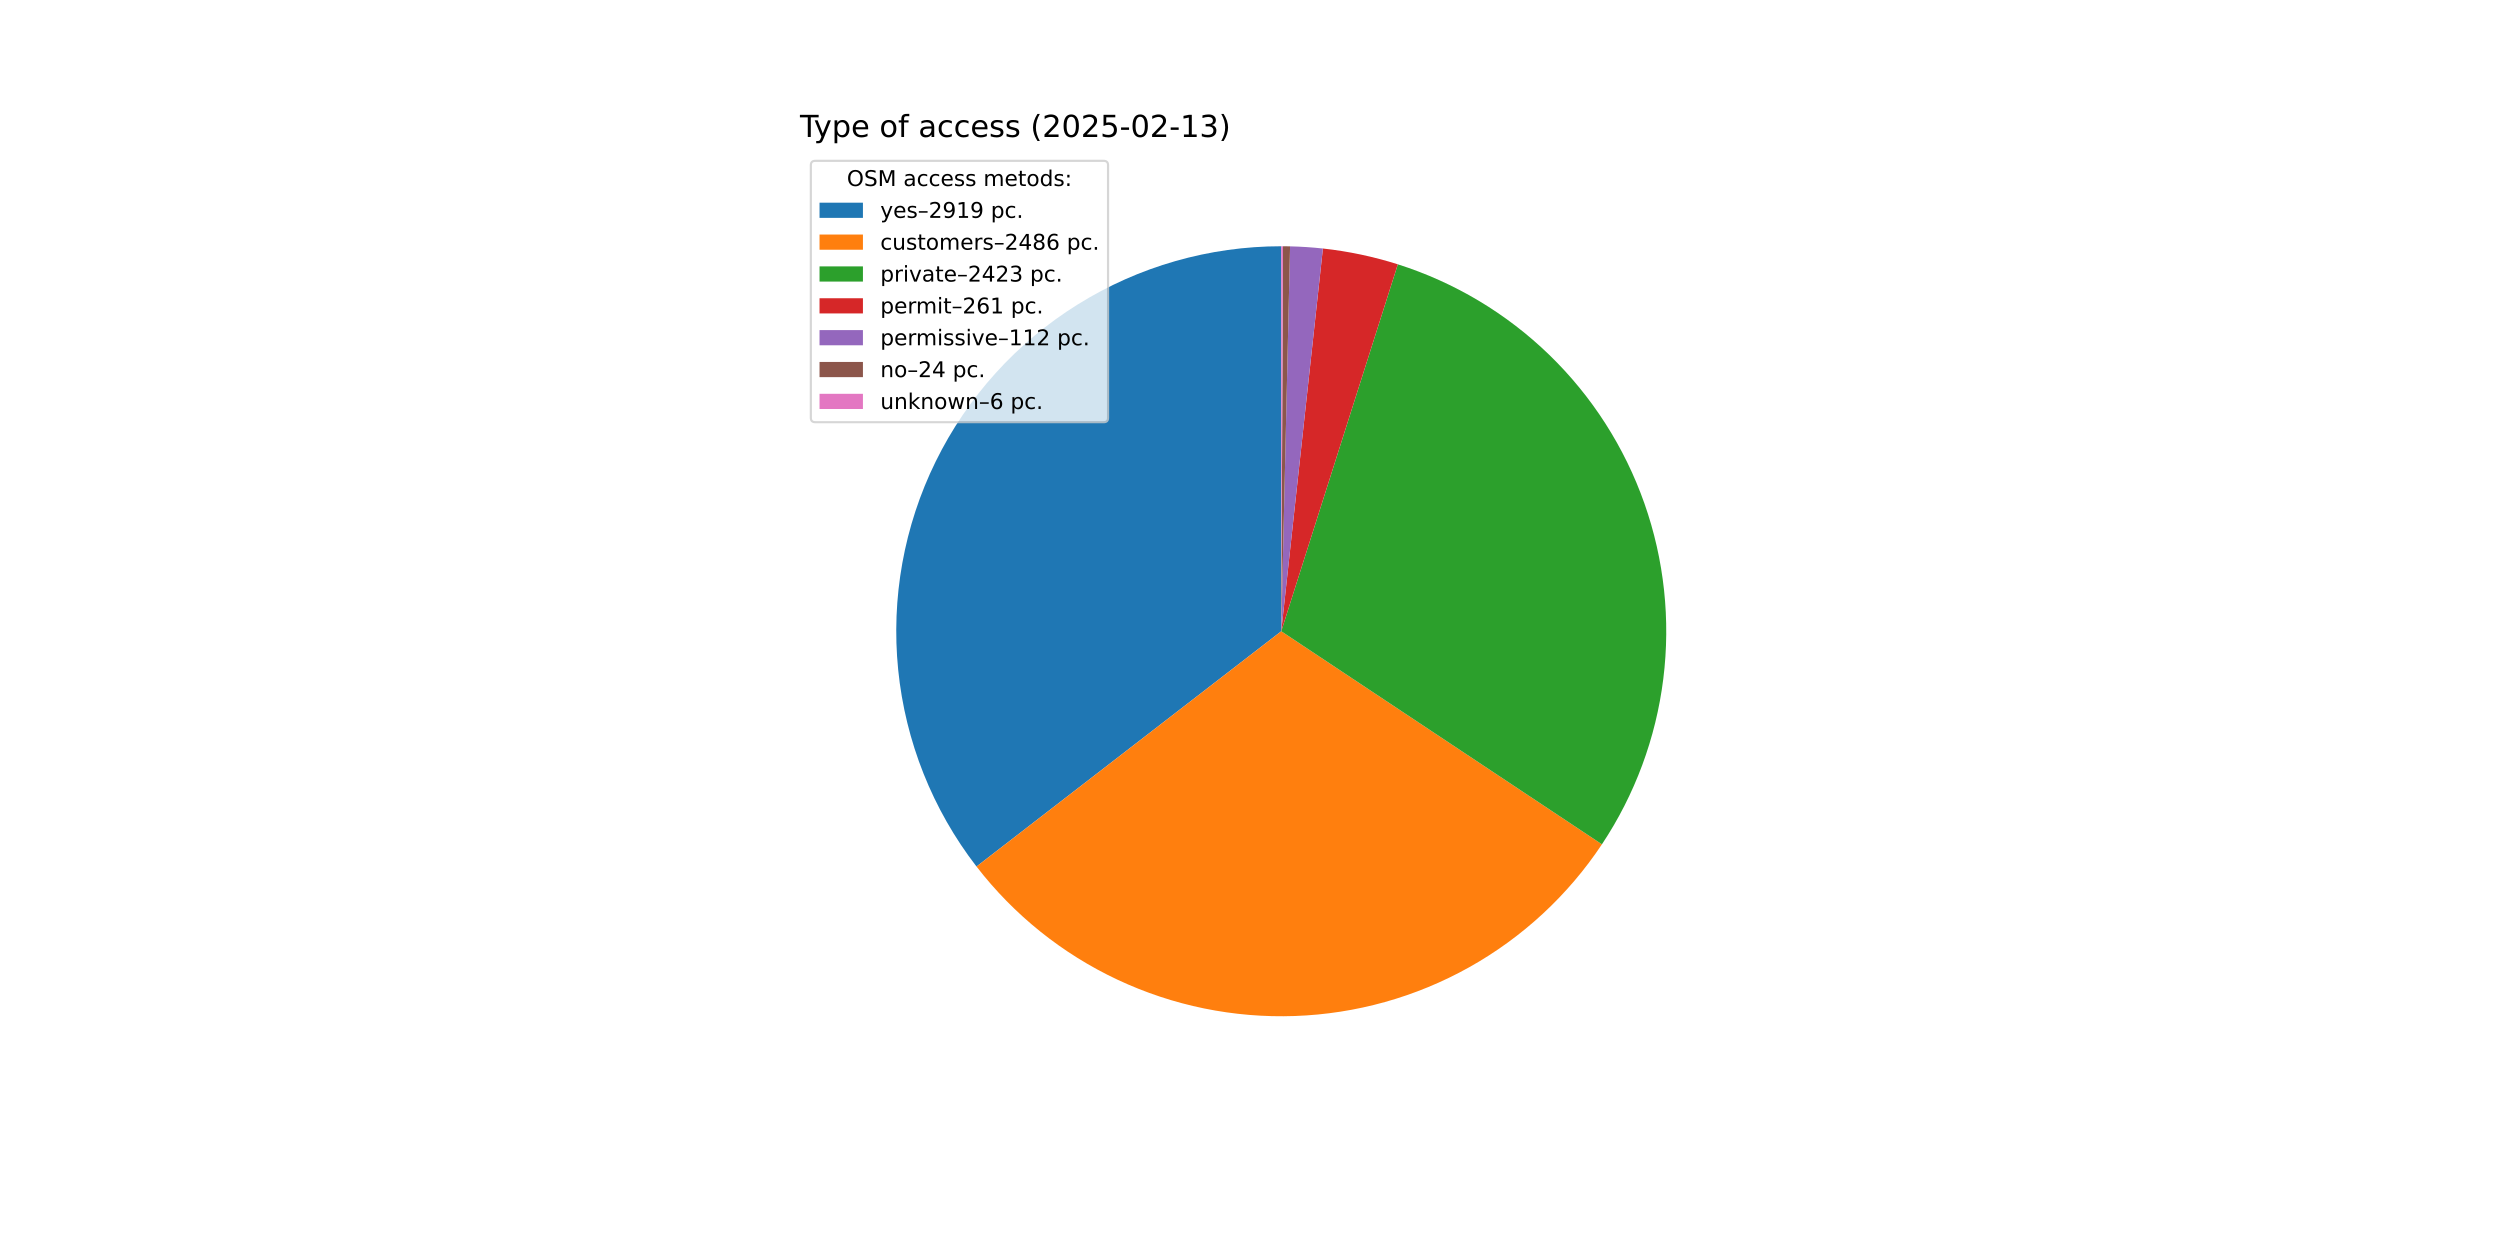
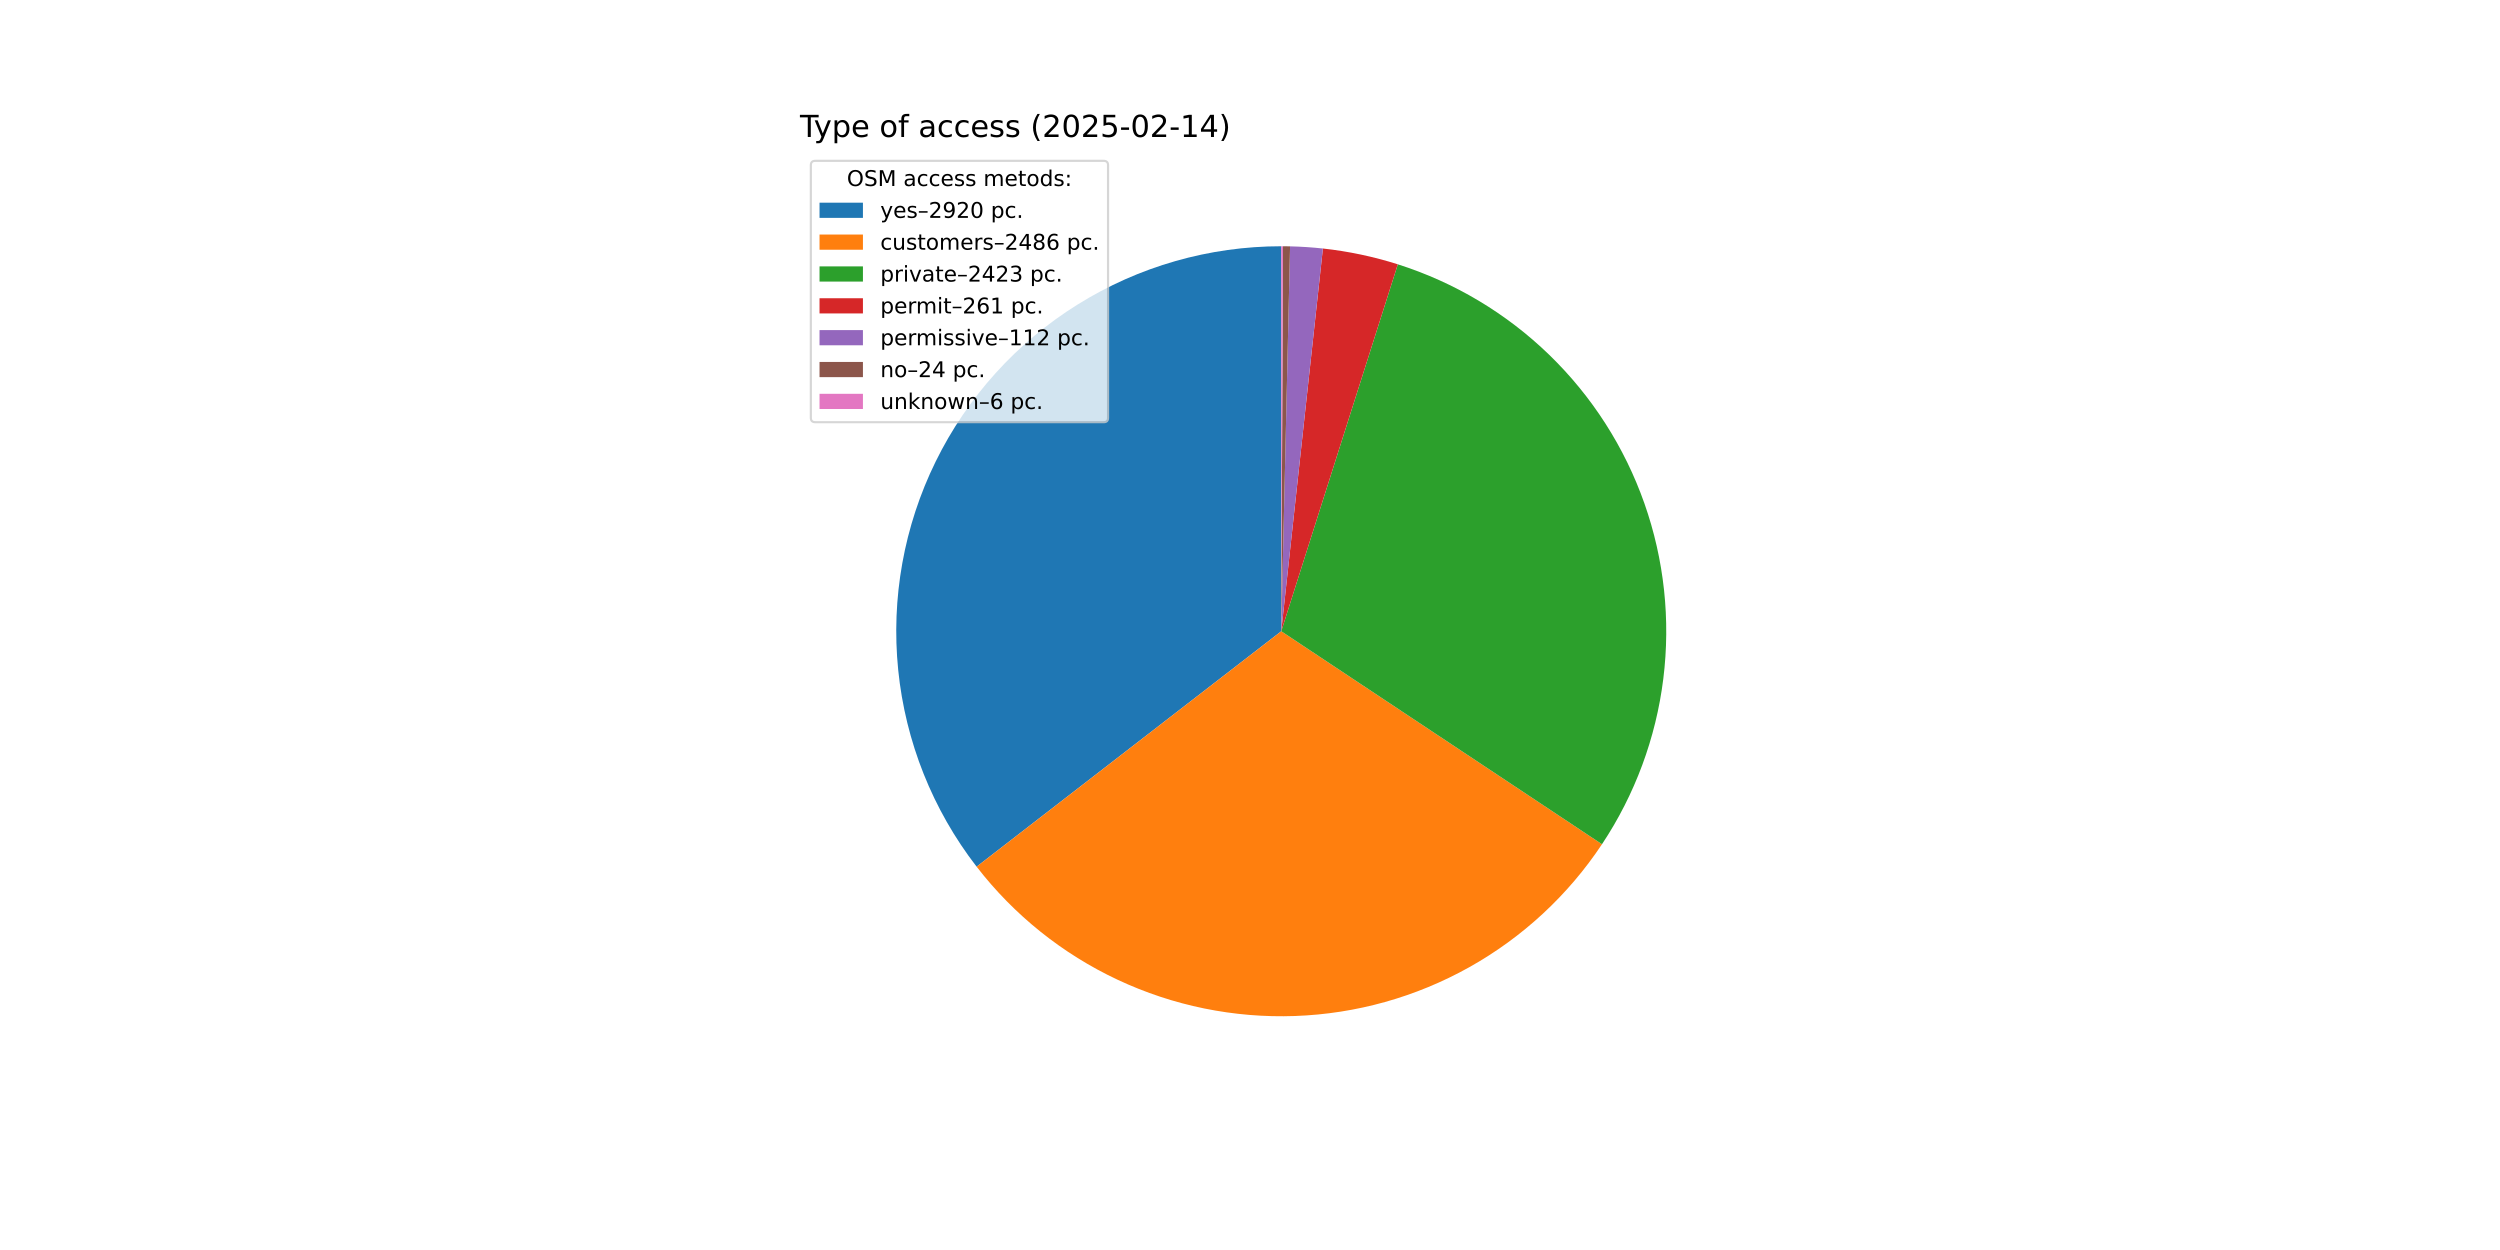
<svg xmlns="http://www.w3.org/2000/svg" xmlns:xlink="http://www.w3.org/1999/xlink" width="1152pt" height="576pt" viewBox="0 0 1152 576" version="1.1">
  <defs>
    <style type="text/css">*{stroke-linejoin: round; stroke-linecap: butt}</style>
  </defs>
  <g id="figure_1">
    <g id="patch_1">
      <path d="M 0 576  L 1152 576  L 1152 0  L 0 0  z " style="fill: #ffffff" />
    </g>
    <g id="axes_1">
      <g id="patch_2">
-         <path d="M 590.4 113.472  C 557.246 113.472 524.747 122.766 496.606 140.294  C 468.464 157.822 445.792 182.892 431.172 212.649  C 416.553 242.405 410.563 275.672 413.885 308.659  C 417.207 341.645 429.711 373.05 449.971 399.293  L 590.4 290.88  z " style="fill: #1f77b4" />
+         <path d="M 590.4 113.472  C 557.239 113.472 524.733 122.77 496.587 140.305  C 468.442 157.841 445.769 182.921 431.153 212.688  C 416.537 242.454 410.556 275.731 413.892 308.724  C 417.227 341.717 429.747 373.123 450.025 399.362  L 590.4 290.88  z " style="fill: #1f77b4" />
      </g>
      <g id="patch_3">
-         <path d="M 449.971 399.293  C 467.196 421.604 489.492 439.492 515.007 451.471  C 540.521 463.449 568.527 469.177 596.696 468.176  C 624.865 467.176 652.394 459.477 676.994 445.719  C 701.595 431.961 722.566 412.536 738.165 389.059  L 590.4 290.88  z " style="fill: #ff7f0e" />
+         <path d="M 450.025 399.362  C 467.258 421.662 489.56 439.538 515.077 451.504  C 540.593 463.47 568.598 469.185 596.763 468.174  C 624.928 467.163 652.451 459.455 677.044 445.691  C 701.637 431.927 722.6 412.498 738.191 389.02  L 590.4 290.88  z " style="fill: #ff7f0e" />
      </g>
      <g id="patch_4">
-         <path d="M 738.165 389.059  C 753.365 366.182 763.047 340.085 766.445 312.83  C 769.843 285.575 766.866 257.9 757.749 231.992  C 748.632 206.083 733.622 182.642 713.905 163.521  C 694.187 144.401 670.296 130.118 644.12 121.801  L 590.4 290.88  z " style="fill: #2ca02c" />
+         <path d="M 738.191 389.02  C 753.383 366.142 763.057 340.046 766.449 312.794  C 769.842 285.542 766.86 257.87 757.74 231.966  C 748.621 206.062 733.609 182.626 713.893 163.51  C 694.176 144.393 670.287 130.114 644.113 121.799  L 590.4 290.88  z " style="fill: #2ca02c" />
      </g>
      <g id="patch_5">
-         <path d="M 644.12 121.801  C 638.504 120.017 632.803 118.513 627.038 117.296  C 621.273 116.08 615.45 115.151 609.593 114.513  L 590.4 290.88  z " style="fill: #d62728" />
+         <path d="M 644.113 121.799  C 638.498 120.015 632.798 118.512 627.034 117.295  C 621.269 116.079 615.447 115.15 609.591 114.513  L 590.4 290.88  z " style="fill: #d62728" />
      </g>
      <g id="patch_6">
-         <path d="M 609.593 114.513  C 607.08 114.24 604.561 114.02 602.038 113.854  C 599.516 113.688 596.99 113.576 594.462 113.519  L 590.4 290.88  z " style="fill: #9467bd" />
+         <path d="M 609.591 114.513  C 607.078 114.24 604.559 114.02 602.037 113.854  C 599.515 113.688 596.989 113.576 594.462 113.519  L 590.4 290.88  z " style="fill: #9467bd" />
      </g>
      <g id="patch_7">
-         <path d="M 594.462 113.519  C 593.921 113.506 593.379 113.496 592.838 113.489  C 592.296 113.481 591.754 113.476 591.212 113.474  L 590.4 290.88  z " style="fill: #8c564b" />
+         <path d="M 594.462 113.519  C 593.92 113.506 593.379 113.496 592.837 113.489  C 592.296 113.481 591.754 113.476 591.212 113.474  L 590.4 290.88  z " style="fill: #8c564b" />
      </g>
      <g id="patch_8">
        <path d="M 591.212 113.474  C 591.077 113.473 590.942 113.473 590.806 113.472  C 590.671 113.472 590.535 113.472 590.4 113.472  L 590.4 290.88  z " style="fill: #e377c2" />
      </g>
      <g id="matplotlib.axis_1" />
      <g id="matplotlib.axis_2" />
      <g id="text_1">
        <g transform="translate(368.64 63.12) scale(0.14 -0.14)">
          <defs>
            <path id="DejaVuSans-54" d="M -19 4666  L 3928 4666  L 3928 4134  L 2272 4134  L 2272 0  L 1638 0  L 1638 4134  L -19 4134  L -19 4666  z " transform="scale(0.015625)" />
            <path id="DejaVuSans-79" d="M 2059 -325  Q 1816 -950 1584 -1140  Q 1353 -1331 966 -1331  L 506 -1331  L 506 -850  L 844 -850  Q 1081 -850 1212 -737  Q 1344 -625 1503 -206  L 1606 56  L 191 3500  L 800 3500  L 1894 763  L 2988 3500  L 3597 3500  L 2059 -325  z " transform="scale(0.015625)" />
            <path id="DejaVuSans-70" d="M 1159 525  L 1159 -1331  L 581 -1331  L 581 3500  L 1159 3500  L 1159 2969  Q 1341 3281 1617 3432  Q 1894 3584 2278 3584  Q 2916 3584 3314 3078  Q 3713 2572 3713 1747  Q 3713 922 3314 415  Q 2916 -91 2278 -91  Q 1894 -91 1617 61  Q 1341 213 1159 525  z M 3116 1747  Q 3116 2381 2855 2742  Q 2594 3103 2138 3103  Q 1681 3103 1420 2742  Q 1159 2381 1159 1747  Q 1159 1113 1420 752  Q 1681 391 2138 391  Q 2594 391 2855 752  Q 3116 1113 3116 1747  z " transform="scale(0.015625)" />
            <path id="DejaVuSans-65" d="M 3597 1894  L 3597 1613  L 953 1613  Q 991 1019 1311 708  Q 1631 397 2203 397  Q 2534 397 2845 478  Q 3156 559 3463 722  L 3463 178  Q 3153 47 2828 -22  Q 2503 -91 2169 -91  Q 1331 -91 842 396  Q 353 884 353 1716  Q 353 2575 817 3079  Q 1281 3584 2069 3584  Q 2775 3584 3186 3129  Q 3597 2675 3597 1894  z M 3022 2063  Q 3016 2534 2758 2815  Q 2500 3097 2075 3097  Q 1594 3097 1305 2825  Q 1016 2553 972 2059  L 3022 2063  z " transform="scale(0.015625)" />
            <path id="DejaVuSans-20" transform="scale(0.015625)" />
            <path id="DejaVuSans-6f" d="M 1959 3097  Q 1497 3097 1228 2736  Q 959 2375 959 1747  Q 959 1119 1226 758  Q 1494 397 1959 397  Q 2419 397 2687 759  Q 2956 1122 2956 1747  Q 2956 2369 2687 2733  Q 2419 3097 1959 3097  z M 1959 3584  Q 2709 3584 3137 3096  Q 3566 2609 3566 1747  Q 3566 888 3137 398  Q 2709 -91 1959 -91  Q 1206 -91 779 398  Q 353 888 353 1747  Q 353 2609 779 3096  Q 1206 3584 1959 3584  z " transform="scale(0.015625)" />
            <path id="DejaVuSans-66" d="M 2375 4863  L 2375 4384  L 1825 4384  Q 1516 4384 1395 4259  Q 1275 4134 1275 3809  L 1275 3500  L 2222 3500  L 2222 3053  L 1275 3053  L 1275 0  L 697 0  L 697 3053  L 147 3053  L 147 3500  L 697 3500  L 697 3744  Q 697 4328 969 4595  Q 1241 4863 1831 4863  L 2375 4863  z " transform="scale(0.015625)" />
            <path id="DejaVuSans-61" d="M 2194 1759  Q 1497 1759 1228 1600  Q 959 1441 959 1056  Q 959 750 1161 570  Q 1363 391 1709 391  Q 2188 391 2477 730  Q 2766 1069 2766 1631  L 2766 1759  L 2194 1759  z M 3341 1997  L 3341 0  L 2766 0  L 2766 531  Q 2569 213 2275 61  Q 1981 -91 1556 -91  Q 1019 -91 701 211  Q 384 513 384 1019  Q 384 1609 779 1909  Q 1175 2209 1959 2209  L 2766 2209  L 2766 2266  Q 2766 2663 2505 2880  Q 2244 3097 1772 3097  Q 1472 3097 1187 3025  Q 903 2953 641 2809  L 641 3341  Q 956 3463 1253 3523  Q 1550 3584 1831 3584  Q 2591 3584 2966 3190  Q 3341 2797 3341 1997  z " transform="scale(0.015625)" />
            <path id="DejaVuSans-63" d="M 3122 3366  L 3122 2828  Q 2878 2963 2633 3030  Q 2388 3097 2138 3097  Q 1578 3097 1268 2742  Q 959 2388 959 1747  Q 959 1106 1268 751  Q 1578 397 2138 397  Q 2388 397 2633 464  Q 2878 531 3122 666  L 3122 134  Q 2881 22 2623 -34  Q 2366 -91 2075 -91  Q 1284 -91 818 406  Q 353 903 353 1747  Q 353 2603 823 3093  Q 1294 3584 2113 3584  Q 2378 3584 2631 3529  Q 2884 3475 3122 3366  z " transform="scale(0.015625)" />
            <path id="DejaVuSans-73" d="M 2834 3397  L 2834 2853  Q 2591 2978 2328 3040  Q 2066 3103 1784 3103  Q 1356 3103 1142 2972  Q 928 2841 928 2578  Q 928 2378 1081 2264  Q 1234 2150 1697 2047  L 1894 2003  Q 2506 1872 2764 1633  Q 3022 1394 3022 966  Q 3022 478 2636 193  Q 2250 -91 1575 -91  Q 1294 -91 989 -36  Q 684 19 347 128  L 347 722  Q 666 556 975 473  Q 1284 391 1588 391  Q 1994 391 2212 530  Q 2431 669 2431 922  Q 2431 1156 2273 1281  Q 2116 1406 1581 1522  L 1381 1569  Q 847 1681 609 1914  Q 372 2147 372 2553  Q 372 3047 722 3315  Q 1072 3584 1716 3584  Q 2034 3584 2315 3537  Q 2597 3491 2834 3397  z " transform="scale(0.015625)" />
            <path id="DejaVuSans-28" d="M 1984 4856  Q 1566 4138 1362 3434  Q 1159 2731 1159 2009  Q 1159 1288 1364 580  Q 1569 -128 1984 -844  L 1484 -844  Q 1016 -109 783 600  Q 550 1309 550 2009  Q 550 2706 781 3412  Q 1013 4119 1484 4856  L 1984 4856  z " transform="scale(0.015625)" />
            <path id="DejaVuSans-32" d="M 1228 531  L 3431 531  L 3431 0  L 469 0  L 469 531  Q 828 903 1448 1529  Q 2069 2156 2228 2338  Q 2531 2678 2651 2914  Q 2772 3150 2772 3378  Q 2772 3750 2511 3984  Q 2250 4219 1831 4219  Q 1534 4219 1204 4116  Q 875 4013 500 3803  L 500 4441  Q 881 4594 1212 4672  Q 1544 4750 1819 4750  Q 2544 4750 2975 4387  Q 3406 4025 3406 3419  Q 3406 3131 3298 2873  Q 3191 2616 2906 2266  Q 2828 2175 2409 1742  Q 1991 1309 1228 531  z " transform="scale(0.015625)" />
            <path id="DejaVuSans-30" d="M 2034 4250  Q 1547 4250 1301 3770  Q 1056 3291 1056 2328  Q 1056 1369 1301 889  Q 1547 409 2034 409  Q 2525 409 2770 889  Q 3016 1369 3016 2328  Q 3016 3291 2770 3770  Q 2525 4250 2034 4250  z M 2034 4750  Q 2819 4750 3233 4129  Q 3647 3509 3647 2328  Q 3647 1150 3233 529  Q 2819 -91 2034 -91  Q 1250 -91 836 529  Q 422 1150 422 2328  Q 422 3509 836 4129  Q 1250 4750 2034 4750  z " transform="scale(0.015625)" />
            <path id="DejaVuSans-35" d="M 691 4666  L 3169 4666  L 3169 4134  L 1269 4134  L 1269 2991  Q 1406 3038 1543 3061  Q 1681 3084 1819 3084  Q 2600 3084 3056 2656  Q 3513 2228 3513 1497  Q 3513 744 3044 326  Q 2575 -91 1722 -91  Q 1428 -91 1123 -41  Q 819 9 494 109  L 494 744  Q 775 591 1075 516  Q 1375 441 1709 441  Q 2250 441 2565 725  Q 2881 1009 2881 1497  Q 2881 1984 2565 2268  Q 2250 2553 1709 2553  Q 1456 2553 1204 2497  Q 953 2441 691 2322  L 691 4666  z " transform="scale(0.015625)" />
            <path id="DejaVuSans-2d" d="M 313 2009  L 1997 2009  L 1997 1497  L 313 1497  L 313 2009  z " transform="scale(0.015625)" />
            <path id="DejaVuSans-31" d="M 794 531  L 1825 531  L 1825 4091  L 703 3866  L 703 4441  L 1819 4666  L 2450 4666  L 2450 531  L 3481 531  L 3481 0  L 794 0  L 794 531  z " transform="scale(0.015625)" />
-             <path id="DejaVuSans-33" d="M 2597 2516  Q 3050 2419 3304 2112  Q 3559 1806 3559 1356  Q 3559 666 3084 287  Q 2609 -91 1734 -91  Q 1441 -91 1130 -33  Q 819 25 488 141  L 488 750  Q 750 597 1062 519  Q 1375 441 1716 441  Q 2309 441 2620 675  Q 2931 909 2931 1356  Q 2931 1769 2642 2001  Q 2353 2234 1838 2234  L 1294 2234  L 1294 2753  L 1863 2753  Q 2328 2753 2575 2939  Q 2822 3125 2822 3475  Q 2822 3834 2567 4026  Q 2313 4219 1838 4219  Q 1578 4219 1281 4162  Q 984 4106 628 3988  L 628 4550  Q 988 4650 1302 4700  Q 1616 4750 1894 4750  Q 2613 4750 3031 4423  Q 3450 4097 3450 3541  Q 3450 3153 3228 2886  Q 3006 2619 2597 2516  z " transform="scale(0.015625)" />
+             <path id="DejaVuSans-34" d="M 2419 4116  L 825 1625  L 2419 1625  L 2419 4116  z M 2253 4666  L 3047 4666  L 3047 1625  L 3713 1625  L 3713 1100  L 3047 1100  L 3047 0  L 2419 0  L 2419 1100  L 313 1100  L 313 1709  L 2253 4666  z " transform="scale(0.015625)" />
            <path id="DejaVuSans-29" d="M 513 4856  L 1013 4856  Q 1481 4119 1714 3412  Q 1947 2706 1947 2009  Q 1947 1309 1714 600  Q 1481 -109 1013 -844  L 513 -844  Q 928 -128 1133 580  Q 1338 1288 1338 2009  Q 1338 2731 1133 3434  Q 928 4138 513 4856  z " transform="scale(0.015625)" />
          </defs>
          <use xlink:href="#DejaVuSans-54" />
          <use xlink:href="#DejaVuSans-79" x="45.459" />
          <use xlink:href="#DejaVuSans-70" x="104.639" />
          <use xlink:href="#DejaVuSans-65" x="168.115" />
          <use xlink:href="#DejaVuSans-20" x="229.639" />
          <use xlink:href="#DejaVuSans-6f" x="261.426" />
          <use xlink:href="#DejaVuSans-66" x="322.607" />
          <use xlink:href="#DejaVuSans-20" x="357.812" />
          <use xlink:href="#DejaVuSans-61" x="389.6" />
          <use xlink:href="#DejaVuSans-63" x="450.879" />
          <use xlink:href="#DejaVuSans-63" x="505.859" />
          <use xlink:href="#DejaVuSans-65" x="560.84" />
          <use xlink:href="#DejaVuSans-73" x="622.363" />
          <use xlink:href="#DejaVuSans-73" x="674.463" />
          <use xlink:href="#DejaVuSans-20" x="726.562" />
          <use xlink:href="#DejaVuSans-28" x="758.35" />
          <use xlink:href="#DejaVuSans-32" x="797.363" />
          <use xlink:href="#DejaVuSans-30" x="860.986" />
          <use xlink:href="#DejaVuSans-32" x="924.609" />
          <use xlink:href="#DejaVuSans-35" x="988.232" />
          <use xlink:href="#DejaVuSans-2d" x="1051.855" />
          <use xlink:href="#DejaVuSans-30" x="1087.939" />
          <use xlink:href="#DejaVuSans-32" x="1151.562" />
          <use xlink:href="#DejaVuSans-2d" x="1215.186" />
          <use xlink:href="#DejaVuSans-31" x="1251.27" />
-           <use xlink:href="#DejaVuSans-33" x="1314.893" />
+           <use xlink:href="#DejaVuSans-34" x="1314.893" />
          <use xlink:href="#DejaVuSans-29" x="1378.516" />
        </g>
      </g>
      <g id="legend_1">
        <g id="patch_9">
          <path d="M 375.64 194.545  L 508.592 194.545  Q 510.592 194.545 510.592 192.545  L 510.592 76.12  Q 510.592 74.12 508.592 74.12  L 375.64 74.12  Q 373.64 74.12 373.64 76.12  L 373.64 192.545  Q 373.64 194.545 375.64 194.545  z " style="fill: #ffffff; opacity: 0.8; stroke: #cccccc; stroke-linejoin: miter" />
        </g>
        <g id="text_2">
          <g transform="translate(390.2353 85.71844) scale(0.1 -0.1)">
            <defs>
              <path id="DejaVuSans-4f" d="M 2522 4238  Q 1834 4238 1429 3725  Q 1025 3213 1025 2328  Q 1025 1447 1429 934  Q 1834 422 2522 422  Q 3209 422 3611 934  Q 4013 1447 4013 2328  Q 4013 3213 3611 3725  Q 3209 4238 2522 4238  z M 2522 4750  Q 3503 4750 4090 4092  Q 4678 3434 4678 2328  Q 4678 1225 4090 567  Q 3503 -91 2522 -91  Q 1538 -91 948 565  Q 359 1222 359 2328  Q 359 3434 948 4092  Q 1538 4750 2522 4750  z " transform="scale(0.015625)" />
              <path id="DejaVuSans-53" d="M 3425 4513  L 3425 3897  Q 3066 4069 2747 4153  Q 2428 4238 2131 4238  Q 1616 4238 1336 4038  Q 1056 3838 1056 3469  Q 1056 3159 1242 3001  Q 1428 2844 1947 2747  L 2328 2669  Q 3034 2534 3370 2195  Q 3706 1856 3706 1288  Q 3706 609 3251 259  Q 2797 -91 1919 -91  Q 1588 -91 1214 -16  Q 841 59 441 206  L 441 856  Q 825 641 1194 531  Q 1563 422 1919 422  Q 2459 422 2753 634  Q 3047 847 3047 1241  Q 3047 1584 2836 1778  Q 2625 1972 2144 2069  L 1759 2144  Q 1053 2284 737 2584  Q 422 2884 422 3419  Q 422 4038 858 4394  Q 1294 4750 2059 4750  Q 2388 4750 2728 4690  Q 3069 4631 3425 4513  z " transform="scale(0.015625)" />
              <path id="DejaVuSans-4d" d="M 628 4666  L 1569 4666  L 2759 1491  L 3956 4666  L 4897 4666  L 4897 0  L 4281 0  L 4281 4097  L 3078 897  L 2444 897  L 1241 4097  L 1241 0  L 628 0  L 628 4666  z " transform="scale(0.015625)" />
              <path id="DejaVuSans-6d" d="M 3328 2828  Q 3544 3216 3844 3400  Q 4144 3584 4550 3584  Q 5097 3584 5394 3201  Q 5691 2819 5691 2113  L 5691 0  L 5113 0  L 5113 2094  Q 5113 2597 4934 2840  Q 4756 3084 4391 3084  Q 3944 3084 3684 2787  Q 3425 2491 3425 1978  L 3425 0  L 2847 0  L 2847 2094  Q 2847 2600 2669 2842  Q 2491 3084 2119 3084  Q 1678 3084 1418 2786  Q 1159 2488 1159 1978  L 1159 0  L 581 0  L 581 3500  L 1159 3500  L 1159 2956  Q 1356 3278 1631 3431  Q 1906 3584 2284 3584  Q 2666 3584 2933 3390  Q 3200 3197 3328 2828  z " transform="scale(0.015625)" />
              <path id="DejaVuSans-74" d="M 1172 4494  L 1172 3500  L 2356 3500  L 2356 3053  L 1172 3053  L 1172 1153  Q 1172 725 1289 603  Q 1406 481 1766 481  L 2356 481  L 2356 0  L 1766 0  Q 1100 0 847 248  Q 594 497 594 1153  L 594 3053  L 172 3053  L 172 3500  L 594 3500  L 594 4494  L 1172 4494  z " transform="scale(0.015625)" />
              <path id="DejaVuSans-64" d="M 2906 2969  L 2906 4863  L 3481 4863  L 3481 0  L 2906 0  L 2906 525  Q 2725 213 2448 61  Q 2172 -91 1784 -91  Q 1150 -91 751 415  Q 353 922 353 1747  Q 353 2572 751 3078  Q 1150 3584 1784 3584  Q 2172 3584 2448 3432  Q 2725 3281 2906 2969  z M 947 1747  Q 947 1113 1208 752  Q 1469 391 1925 391  Q 2381 391 2643 752  Q 2906 1113 2906 1747  Q 2906 2381 2643 2742  Q 2381 3103 1925 3103  Q 1469 3103 1208 2742  Q 947 2381 947 1747  z " transform="scale(0.015625)" />
              <path id="DejaVuSans-3a" d="M 750 794  L 1409 794  L 1409 0  L 750 0  L 750 794  z M 750 3309  L 1409 3309  L 1409 2516  L 750 2516  L 750 3309  z " transform="scale(0.015625)" />
            </defs>
            <use xlink:href="#DejaVuSans-4f" />
            <use xlink:href="#DejaVuSans-53" x="78.711" />
            <use xlink:href="#DejaVuSans-4d" x="142.188" />
            <use xlink:href="#DejaVuSans-20" x="228.467" />
            <use xlink:href="#DejaVuSans-61" x="260.254" />
            <use xlink:href="#DejaVuSans-63" x="321.533" />
            <use xlink:href="#DejaVuSans-63" x="376.514" />
            <use xlink:href="#DejaVuSans-65" x="431.494" />
            <use xlink:href="#DejaVuSans-73" x="493.018" />
            <use xlink:href="#DejaVuSans-73" x="545.117" />
            <use xlink:href="#DejaVuSans-20" x="597.217" />
            <use xlink:href="#DejaVuSans-6d" x="629.004" />
            <use xlink:href="#DejaVuSans-65" x="726.416" />
            <use xlink:href="#DejaVuSans-74" x="787.939" />
            <use xlink:href="#DejaVuSans-6f" x="827.148" />
            <use xlink:href="#DejaVuSans-64" x="888.33" />
            <use xlink:href="#DejaVuSans-73" x="951.807" />
            <use xlink:href="#DejaVuSans-3a" x="1003.906" />
          </g>
        </g>
        <g id="patch_10">
          <path d="M 377.64 100.397  L 397.64 100.397  L 397.64 93.397  L 377.64 93.397  z " style="fill: #1f77b4" />
        </g>
        <g id="text_3">
          <g transform="translate(405.64 100.3966) scale(0.1 -0.1)">
            <defs>
              <path id="DejaVuSans-2013" d="M 313 1978  L 2888 1978  L 2888 1528  L 313 1528  L 313 1978  z " transform="scale(0.015625)" />
              <path id="DejaVuSans-39" d="M 703 97  L 703 672  Q 941 559 1184 500  Q 1428 441 1663 441  Q 2288 441 2617 861  Q 2947 1281 2994 2138  Q 2813 1869 2534 1725  Q 2256 1581 1919 1581  Q 1219 1581 811 2004  Q 403 2428 403 3163  Q 403 3881 828 4315  Q 1253 4750 1959 4750  Q 2769 4750 3195 4129  Q 3622 3509 3622 2328  Q 3622 1225 3098 567  Q 2575 -91 1691 -91  Q 1453 -91 1209 -44  Q 966 3 703 97  z M 1959 2075  Q 2384 2075 2632 2365  Q 2881 2656 2881 3163  Q 2881 3666 2632 3958  Q 2384 4250 1959 4250  Q 1534 4250 1286 3958  Q 1038 3666 1038 3163  Q 1038 2656 1286 2365  Q 1534 2075 1959 2075  z " transform="scale(0.015625)" />
              <path id="DejaVuSans-2e" d="M 684 794  L 1344 794  L 1344 0  L 684 0  L 684 794  z " transform="scale(0.015625)" />
            </defs>
            <use xlink:href="#DejaVuSans-79" />
            <use xlink:href="#DejaVuSans-65" x="59.18" />
            <use xlink:href="#DejaVuSans-73" x="120.703" />
            <use xlink:href="#DejaVuSans-2013" x="172.803" />
            <use xlink:href="#DejaVuSans-32" x="222.803" />
            <use xlink:href="#DejaVuSans-39" x="286.426" />
-             <use xlink:href="#DejaVuSans-31" x="350.049" />
-             <use xlink:href="#DejaVuSans-39" x="413.672" />
+             <use xlink:href="#DejaVuSans-32" x="350.049" />
+             <use xlink:href="#DejaVuSans-30" x="413.672" />
            <use xlink:href="#DejaVuSans-20" x="477.295" />
            <use xlink:href="#DejaVuSans-70" x="509.082" />
            <use xlink:href="#DejaVuSans-63" x="572.559" />
            <use xlink:href="#DejaVuSans-2e" x="627.539" />
          </g>
        </g>
        <g id="patch_11">
          <path d="M 377.64 115.075  L 397.64 115.075  L 397.64 108.075  L 377.64 108.075  z " style="fill: #ff7f0e" />
        </g>
        <g id="text_4">
          <g transform="translate(405.64 115.0747) scale(0.1 -0.1)">
            <defs>
              <path id="DejaVuSans-75" d="M 544 1381  L 544 3500  L 1119 3500  L 1119 1403  Q 1119 906 1312 657  Q 1506 409 1894 409  Q 2359 409 2629 706  Q 2900 1003 2900 1516  L 2900 3500  L 3475 3500  L 3475 0  L 2900 0  L 2900 538  Q 2691 219 2414 64  Q 2138 -91 1772 -91  Q 1169 -91 856 284  Q 544 659 544 1381  z M 1991 3584  L 1991 3584  z " transform="scale(0.015625)" />
              <path id="DejaVuSans-72" d="M 2631 2963  Q 2534 3019 2420 3045  Q 2306 3072 2169 3072  Q 1681 3072 1420 2755  Q 1159 2438 1159 1844  L 1159 0  L 581 0  L 581 3500  L 1159 3500  L 1159 2956  Q 1341 3275 1631 3429  Q 1922 3584 2338 3584  Q 2397 3584 2469 3576  Q 2541 3569 2628 3553  L 2631 2963  z " transform="scale(0.015625)" />
-               <path id="DejaVuSans-34" d="M 2419 4116  L 825 1625  L 2419 1625  L 2419 4116  z M 2253 4666  L 3047 4666  L 3047 1625  L 3713 1625  L 3713 1100  L 3047 1100  L 3047 0  L 2419 0  L 2419 1100  L 313 1100  L 313 1709  L 2253 4666  z " transform="scale(0.015625)" />
              <path id="DejaVuSans-38" d="M 2034 2216  Q 1584 2216 1326 1975  Q 1069 1734 1069 1313  Q 1069 891 1326 650  Q 1584 409 2034 409  Q 2484 409 2743 651  Q 3003 894 3003 1313  Q 3003 1734 2745 1975  Q 2488 2216 2034 2216  z M 1403 2484  Q 997 2584 770 2862  Q 544 3141 544 3541  Q 544 4100 942 4425  Q 1341 4750 2034 4750  Q 2731 4750 3128 4425  Q 3525 4100 3525 3541  Q 3525 3141 3298 2862  Q 3072 2584 2669 2484  Q 3125 2378 3379 2068  Q 3634 1759 3634 1313  Q 3634 634 3220 271  Q 2806 -91 2034 -91  Q 1263 -91 848 271  Q 434 634 434 1313  Q 434 1759 690 2068  Q 947 2378 1403 2484  z M 1172 3481  Q 1172 3119 1398 2916  Q 1625 2713 2034 2713  Q 2441 2713 2670 2916  Q 2900 3119 2900 3481  Q 2900 3844 2670 4047  Q 2441 4250 2034 4250  Q 1625 4250 1398 4047  Q 1172 3844 1172 3481  z " transform="scale(0.015625)" />
              <path id="DejaVuSans-36" d="M 2113 2584  Q 1688 2584 1439 2293  Q 1191 2003 1191 1497  Q 1191 994 1439 701  Q 1688 409 2113 409  Q 2538 409 2786 701  Q 3034 994 3034 1497  Q 3034 2003 2786 2293  Q 2538 2584 2113 2584  z M 3366 4563  L 3366 3988  Q 3128 4100 2886 4159  Q 2644 4219 2406 4219  Q 1781 4219 1451 3797  Q 1122 3375 1075 2522  Q 1259 2794 1537 2939  Q 1816 3084 2150 3084  Q 2853 3084 3261 2657  Q 3669 2231 3669 1497  Q 3669 778 3244 343  Q 2819 -91 2113 -91  Q 1303 -91 875 529  Q 447 1150 447 2328  Q 447 3434 972 4092  Q 1497 4750 2381 4750  Q 2619 4750 2861 4703  Q 3103 4656 3366 4563  z " transform="scale(0.015625)" />
            </defs>
            <use xlink:href="#DejaVuSans-63" />
            <use xlink:href="#DejaVuSans-75" x="54.98" />
            <use xlink:href="#DejaVuSans-73" x="118.359" />
            <use xlink:href="#DejaVuSans-74" x="170.459" />
            <use xlink:href="#DejaVuSans-6f" x="209.668" />
            <use xlink:href="#DejaVuSans-6d" x="270.85" />
            <use xlink:href="#DejaVuSans-65" x="368.262" />
            <use xlink:href="#DejaVuSans-72" x="429.785" />
            <use xlink:href="#DejaVuSans-73" x="470.898" />
            <use xlink:href="#DejaVuSans-2013" x="522.998" />
            <use xlink:href="#DejaVuSans-32" x="572.998" />
            <use xlink:href="#DejaVuSans-34" x="636.621" />
            <use xlink:href="#DejaVuSans-38" x="700.244" />
            <use xlink:href="#DejaVuSans-36" x="763.867" />
            <use xlink:href="#DejaVuSans-20" x="827.49" />
            <use xlink:href="#DejaVuSans-70" x="859.277" />
            <use xlink:href="#DejaVuSans-63" x="922.754" />
            <use xlink:href="#DejaVuSans-2e" x="977.734" />
          </g>
        </g>
        <g id="patch_12">
          <path d="M 377.64 129.753  L 397.64 129.753  L 397.64 122.753  L 377.64 122.753  z " style="fill: #2ca02c" />
        </g>
        <g id="text_5">
          <g transform="translate(405.64 129.7528) scale(0.1 -0.1)">
            <defs>
              <path id="DejaVuSans-69" d="M 603 3500  L 1178 3500  L 1178 0  L 603 0  L 603 3500  z M 603 4863  L 1178 4863  L 1178 4134  L 603 4134  L 603 4863  z " transform="scale(0.015625)" />
              <path id="DejaVuSans-76" d="M 191 3500  L 800 3500  L 1894 563  L 2988 3500  L 3597 3500  L 2284 0  L 1503 0  L 191 3500  z " transform="scale(0.015625)" />
+               <path id="DejaVuSans-33" d="M 2597 2516  Q 3050 2419 3304 2112  Q 3559 1806 3559 1356  Q 3559 666 3084 287  Q 2609 -91 1734 -91  Q 1441 -91 1130 -33  Q 819 25 488 141  L 488 750  Q 750 597 1062 519  Q 1375 441 1716 441  Q 2309 441 2620 675  Q 2931 909 2931 1356  Q 2931 1769 2642 2001  Q 2353 2234 1838 2234  L 1294 2234  L 1294 2753  L 1863 2753  Q 2328 2753 2575 2939  Q 2822 3125 2822 3475  Q 2822 3834 2567 4026  Q 2313 4219 1838 4219  Q 1578 4219 1281 4162  Q 984 4106 628 3988  L 628 4550  Q 988 4650 1302 4700  Q 1616 4750 1894 4750  Q 2613 4750 3031 4423  Q 3450 4097 3450 3541  Q 3450 3153 3228 2886  Q 3006 2619 2597 2516  z " transform="scale(0.015625)" />
            </defs>
            <use xlink:href="#DejaVuSans-70" />
            <use xlink:href="#DejaVuSans-72" x="63.477" />
            <use xlink:href="#DejaVuSans-69" x="104.59" />
            <use xlink:href="#DejaVuSans-76" x="132.373" />
            <use xlink:href="#DejaVuSans-61" x="191.553" />
            <use xlink:href="#DejaVuSans-74" x="252.832" />
            <use xlink:href="#DejaVuSans-65" x="292.041" />
            <use xlink:href="#DejaVuSans-2013" x="353.564" />
            <use xlink:href="#DejaVuSans-32" x="403.564" />
            <use xlink:href="#DejaVuSans-34" x="467.188" />
            <use xlink:href="#DejaVuSans-32" x="530.811" />
            <use xlink:href="#DejaVuSans-33" x="594.434" />
            <use xlink:href="#DejaVuSans-20" x="658.057" />
            <use xlink:href="#DejaVuSans-70" x="689.844" />
            <use xlink:href="#DejaVuSans-63" x="753.32" />
            <use xlink:href="#DejaVuSans-2e" x="808.301" />
          </g>
        </g>
        <g id="patch_13">
          <path d="M 377.64 144.431  L 397.64 144.431  L 397.64 137.431  L 377.64 137.431  z " style="fill: #d62728" />
        </g>
        <g id="text_6">
          <g transform="translate(405.64 144.4309) scale(0.1 -0.1)">
            <use xlink:href="#DejaVuSans-70" />
            <use xlink:href="#DejaVuSans-65" x="63.477" />
            <use xlink:href="#DejaVuSans-72" x="125" />
            <use xlink:href="#DejaVuSans-6d" x="164.363" />
            <use xlink:href="#DejaVuSans-69" x="261.775" />
            <use xlink:href="#DejaVuSans-74" x="289.559" />
            <use xlink:href="#DejaVuSans-2013" x="328.768" />
            <use xlink:href="#DejaVuSans-32" x="378.768" />
            <use xlink:href="#DejaVuSans-36" x="442.391" />
            <use xlink:href="#DejaVuSans-31" x="506.014" />
            <use xlink:href="#DejaVuSans-20" x="569.637" />
            <use xlink:href="#DejaVuSans-70" x="601.424" />
            <use xlink:href="#DejaVuSans-63" x="664.9" />
            <use xlink:href="#DejaVuSans-2e" x="719.881" />
          </g>
        </g>
        <g id="patch_14">
          <path d="M 377.64 159.109  L 397.64 159.109  L 397.64 152.109  L 377.64 152.109  z " style="fill: #9467bd" />
        </g>
        <g id="text_7">
          <g transform="translate(405.64 159.1091) scale(0.1 -0.1)">
            <use xlink:href="#DejaVuSans-70" />
            <use xlink:href="#DejaVuSans-65" x="63.477" />
            <use xlink:href="#DejaVuSans-72" x="125" />
            <use xlink:href="#DejaVuSans-6d" x="164.363" />
            <use xlink:href="#DejaVuSans-69" x="261.775" />
            <use xlink:href="#DejaVuSans-73" x="289.559" />
            <use xlink:href="#DejaVuSans-73" x="341.658" />
            <use xlink:href="#DejaVuSans-69" x="393.758" />
            <use xlink:href="#DejaVuSans-76" x="421.541" />
            <use xlink:href="#DejaVuSans-65" x="480.721" />
            <use xlink:href="#DejaVuSans-2013" x="542.244" />
            <use xlink:href="#DejaVuSans-31" x="592.244" />
            <use xlink:href="#DejaVuSans-31" x="655.867" />
            <use xlink:href="#DejaVuSans-32" x="719.49" />
            <use xlink:href="#DejaVuSans-20" x="783.113" />
            <use xlink:href="#DejaVuSans-70" x="814.9" />
            <use xlink:href="#DejaVuSans-63" x="878.377" />
            <use xlink:href="#DejaVuSans-2e" x="933.357" />
          </g>
        </g>
        <g id="patch_15">
          <path d="M 377.64 173.787  L 397.64 173.787  L 397.64 166.787  L 377.64 166.787  z " style="fill: #8c564b" />
        </g>
        <g id="text_8">
          <g transform="translate(405.64 173.7872) scale(0.1 -0.1)">
            <defs>
              <path id="DejaVuSans-6e" d="M 3513 2113  L 3513 0  L 2938 0  L 2938 2094  Q 2938 2591 2744 2837  Q 2550 3084 2163 3084  Q 1697 3084 1428 2787  Q 1159 2491 1159 1978  L 1159 0  L 581 0  L 581 3500  L 1159 3500  L 1159 2956  Q 1366 3272 1645 3428  Q 1925 3584 2291 3584  Q 2894 3584 3203 3211  Q 3513 2838 3513 2113  z " transform="scale(0.015625)" />
            </defs>
            <use xlink:href="#DejaVuSans-6e" />
            <use xlink:href="#DejaVuSans-6f" x="63.379" />
            <use xlink:href="#DejaVuSans-2013" x="124.561" />
            <use xlink:href="#DejaVuSans-32" x="174.561" />
            <use xlink:href="#DejaVuSans-34" x="238.184" />
            <use xlink:href="#DejaVuSans-20" x="301.807" />
            <use xlink:href="#DejaVuSans-70" x="333.594" />
            <use xlink:href="#DejaVuSans-63" x="397.07" />
            <use xlink:href="#DejaVuSans-2e" x="452.051" />
          </g>
        </g>
        <g id="patch_16">
          <path d="M 377.64 188.465  L 397.64 188.465  L 397.64 181.465  L 377.64 181.465  z " style="fill: #e377c2" />
        </g>
        <g id="text_9">
          <g transform="translate(405.64 188.4653) scale(0.1 -0.1)">
            <defs>
              <path id="DejaVuSans-6b" d="M 581 4863  L 1159 4863  L 1159 1991  L 2875 3500  L 3609 3500  L 1753 1863  L 3688 0  L 2938 0  L 1159 1709  L 1159 0  L 581 0  L 581 4863  z " transform="scale(0.015625)" />
              <path id="DejaVuSans-77" d="M 269 3500  L 844 3500  L 1563 769  L 2278 3500  L 2956 3500  L 3675 769  L 4391 3500  L 4966 3500  L 4050 0  L 3372 0  L 2619 2869  L 1863 0  L 1184 0  L 269 3500  z " transform="scale(0.015625)" />
            </defs>
            <use xlink:href="#DejaVuSans-75" />
            <use xlink:href="#DejaVuSans-6e" x="63.379" />
            <use xlink:href="#DejaVuSans-6b" x="126.758" />
            <use xlink:href="#DejaVuSans-6e" x="184.668" />
            <use xlink:href="#DejaVuSans-6f" x="248.047" />
            <use xlink:href="#DejaVuSans-77" x="309.229" />
            <use xlink:href="#DejaVuSans-6e" x="391.016" />
            <use xlink:href="#DejaVuSans-2013" x="454.395" />
            <use xlink:href="#DejaVuSans-36" x="504.395" />
            <use xlink:href="#DejaVuSans-20" x="568.018" />
            <use xlink:href="#DejaVuSans-70" x="599.805" />
            <use xlink:href="#DejaVuSans-63" x="663.281" />
            <use xlink:href="#DejaVuSans-2e" x="718.262" />
          </g>
        </g>
      </g>
    </g>
  </g>
</svg>
